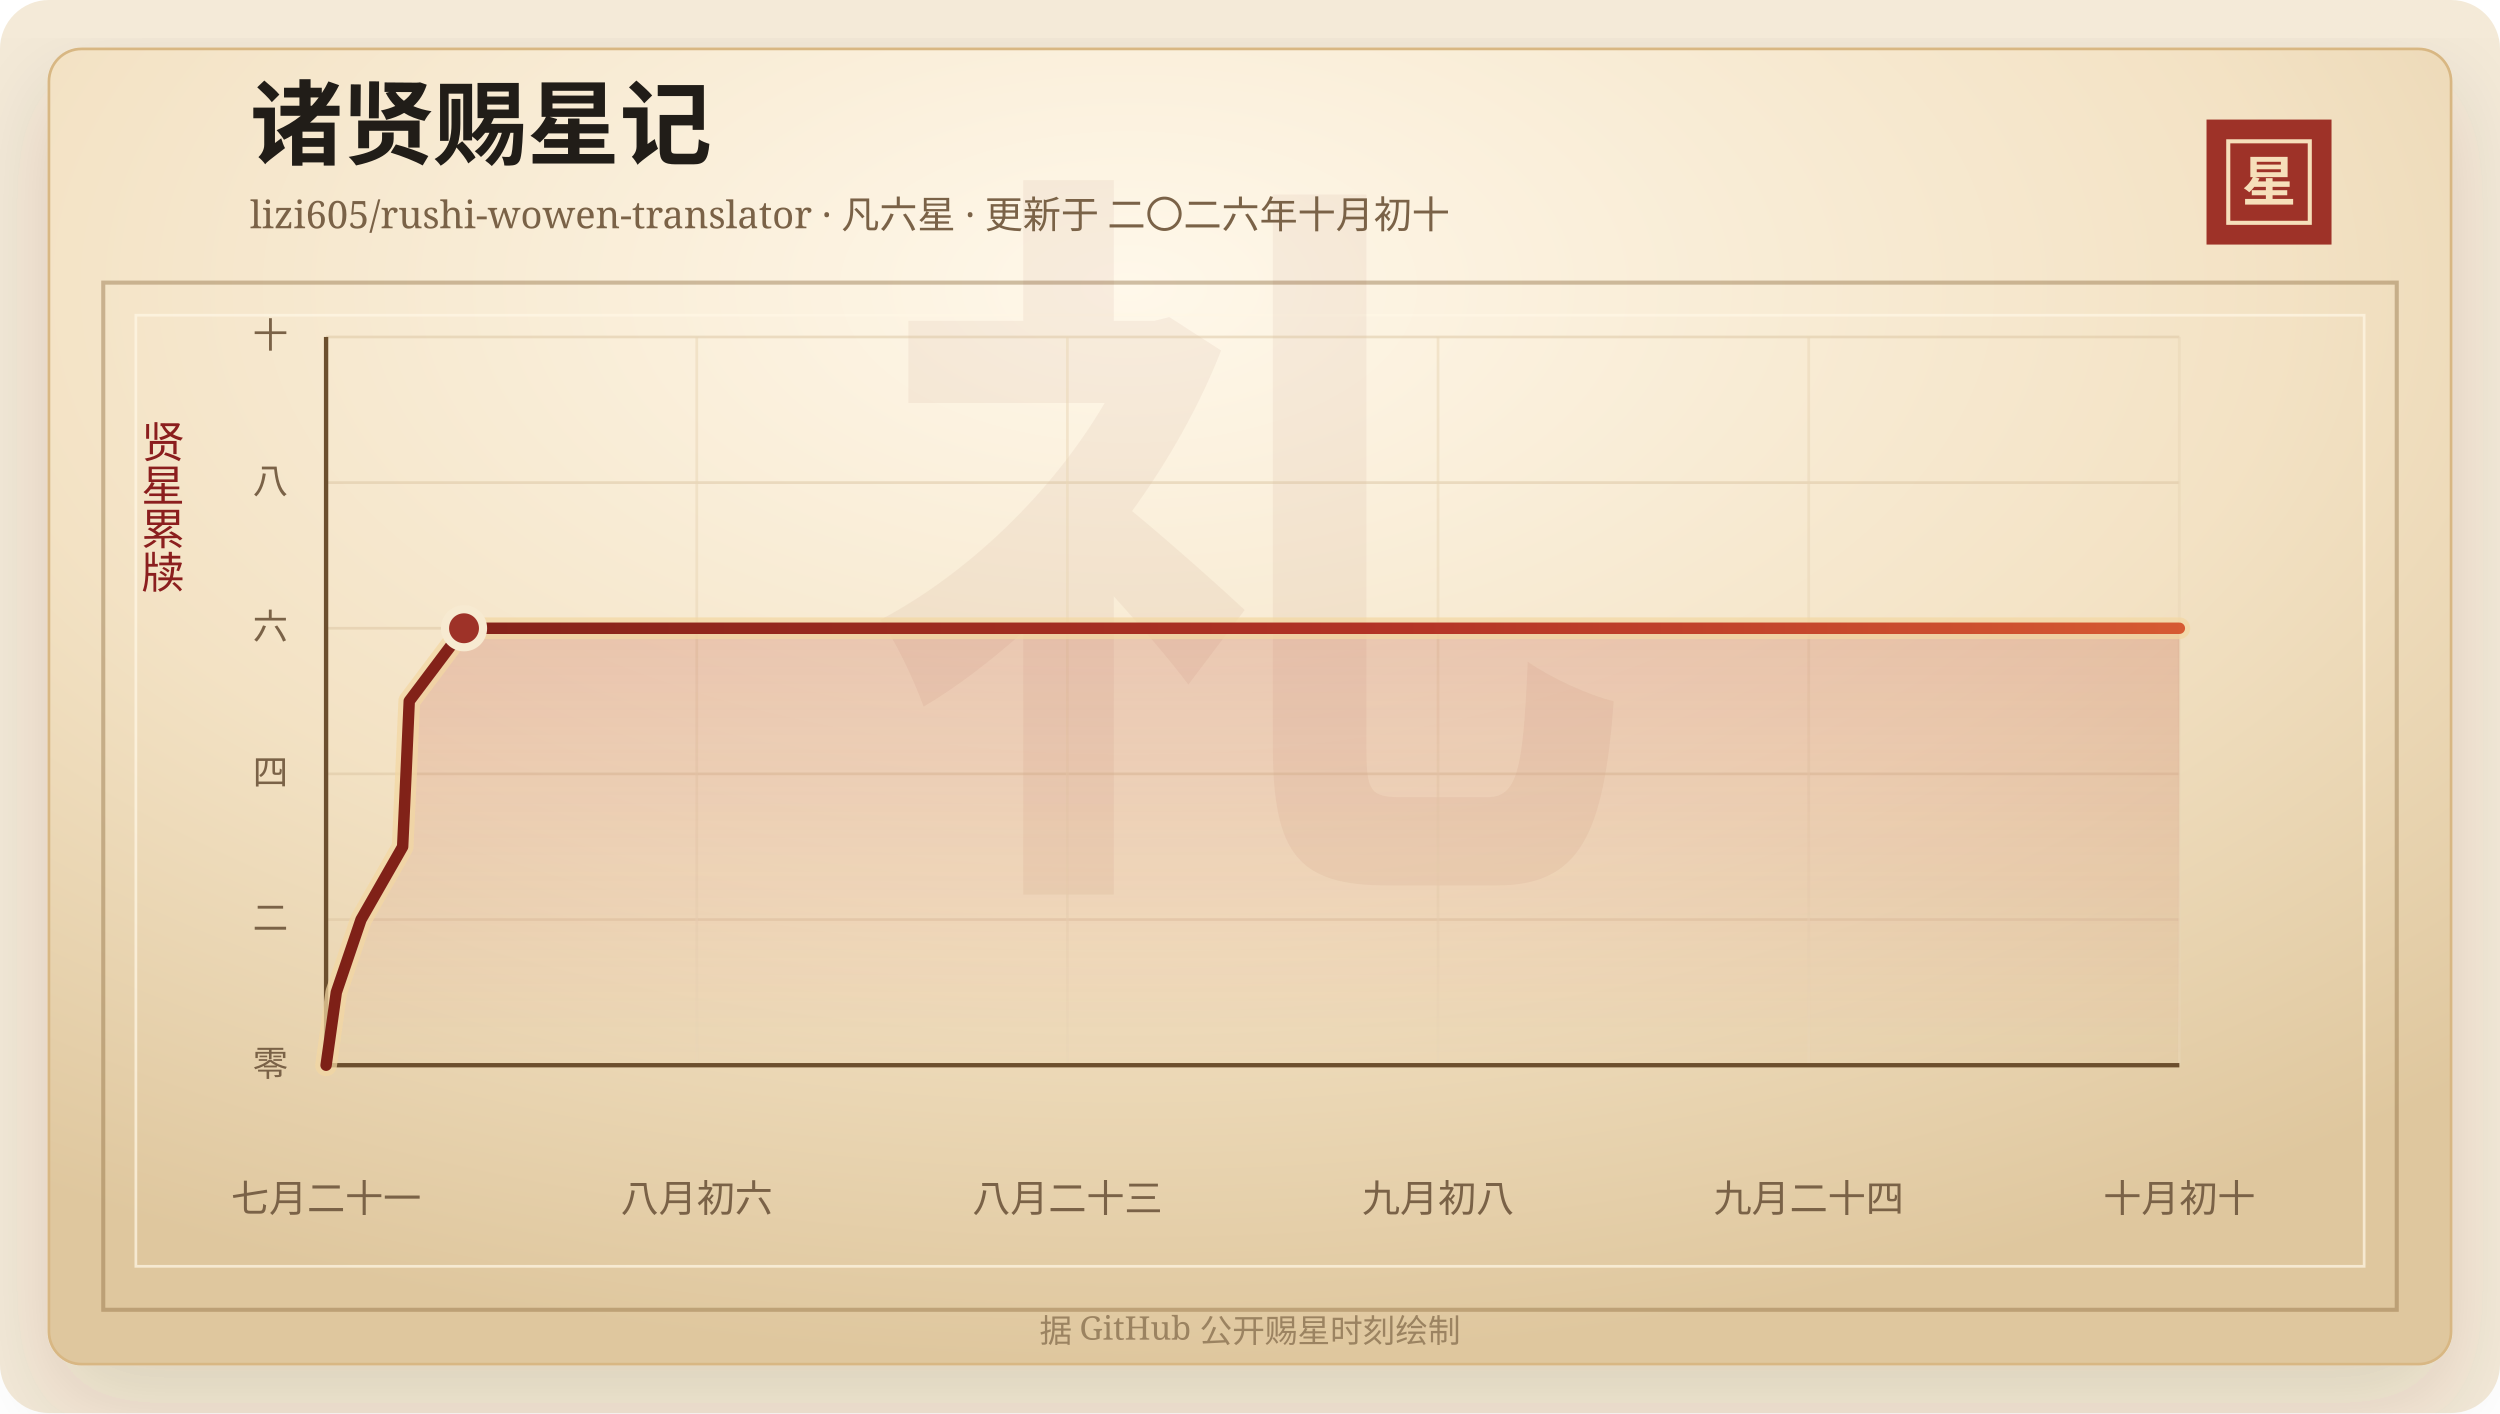
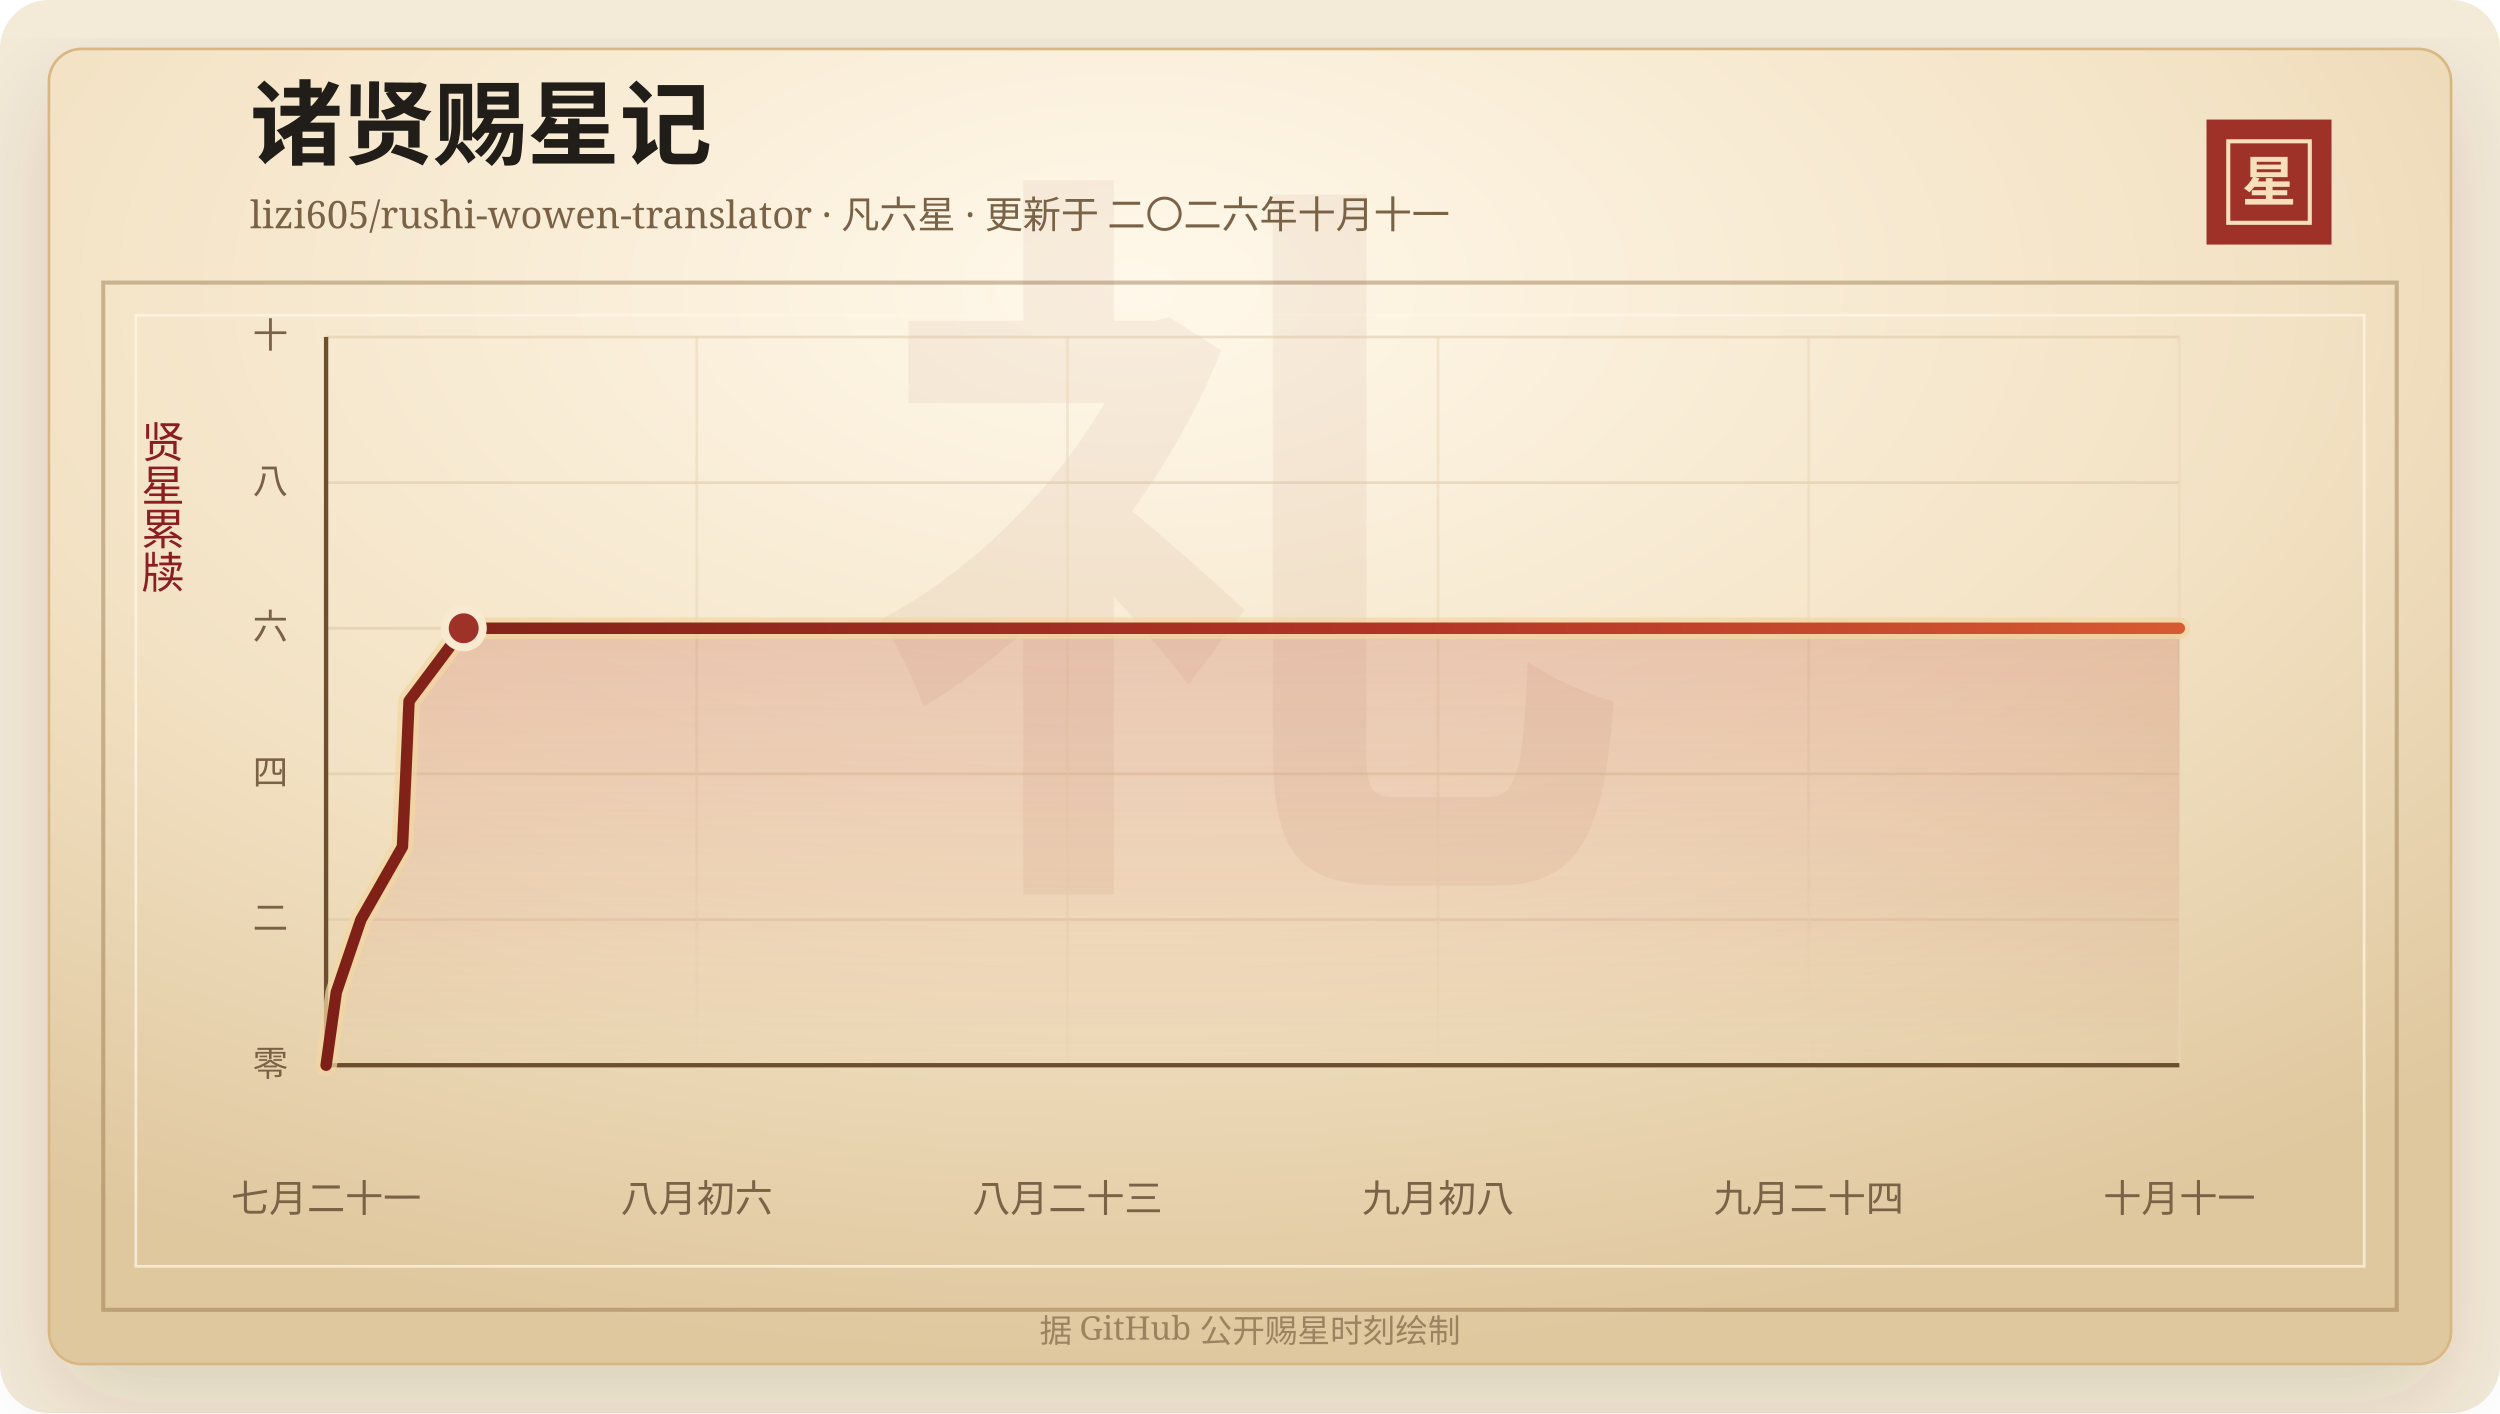
<svg xmlns="http://www.w3.org/2000/svg" width="920" height="520" viewBox="0 0 920 520" role="img" aria-labelledby="title desc">
  <defs>
    <linearGradient id="line" x1="0" x2="1" y1="0" y2="0">
      <stop offset="0%" stop-color="#7d2017" />
      <stop offset="58%" stop-color="#b33426" />
      <stop offset="100%" stop-color="#d65a32" />
    </linearGradient>
    <linearGradient id="area" x1="0" x2="0" y1="0" y2="1">
      <stop offset="0%" stop-color="#b33426" stop-opacity="0.2" />
      <stop offset="100%" stop-color="#b33426" stop-opacity="0" />
    </linearGradient>
    <radialGradient id="paper" cx="45%" cy="18%" r="82%">
      <stop offset="0%" stop-color="#fff8ea" />
      <stop offset="58%" stop-color="#f3e2c4" />
      <stop offset="100%" stop-color="#dfc79e" />
    </radialGradient>
    <filter id="shadow" x="-20%" y="-20%" width="140%" height="140%">
      <feDropShadow dx="0" dy="14" stdDeviation="18" flood-color="#3b2a20" flood-opacity="0.14" />
    </filter>
  </defs>
  <rect width="920" height="520" rx="18" fill="#f4ead8" />
  <rect x="18" y="18" width="884" height="484" rx="12" fill="url(#paper)" stroke="#d8b783" filter="url(#shadow)" />
  <rect x="38" y="104" width="844" height="378" fill="none" stroke="#8c6b3f" stroke-opacity="0.42" stroke-width="1.5" />
  <rect x="50" y="116" width="820" height="350" fill="none" stroke="#fff7e5" stroke-opacity="0.72" />
  <text x="460" y="304" text-anchor="middle" fill="#8c342a" fill-opacity="0.06" font-family="Songti SC, STSong, SimSun, serif" font-size="280" font-weight="700">礼</text>
  <text x="92" y="58" fill="#211d18" font-family="Songti SC, STSong, SimSun, serif" font-size="34" font-weight="700">诸贤赐星记</text>
-   <text x="92" y="84" fill="#7a6247" font-family="Songti SC, STSong, SimSun, serif" font-size="14.0">lizi605/rushi-wowen-translator · 凡六星 · 更新于 二〇二六年十月初十</text>
+   <text x="92" y="84" fill="#7a6247" font-family="Songti SC, STSong, SimSun, serif" font-size="14.0">lizi605/rushi-wowen-translator · 凡六星 · 更新于 二〇二六年十月十一</text>
  <rect x="812" y="44" width="46" height="46" fill="#9e3228" />
  <rect x="820" y="52" width="30" height="30" fill="none" stroke="#f6dfba" stroke-width="1.5" />
  <text x="835" y="74" text-anchor="middle" fill="#f6dfba" font-family="Songti SC, STSong, SimSun, serif" font-size="20" font-weight="700">星</text>
  <text x="60" y="166" text-anchor="middle" fill="#8b1e1e" font-family="Songti SC, STSong, SimSun, serif" font-size="16" writing-mode="vertical-rl">贤星累牍</text>
  <line x1="120" y1="392.00" x2="802" y2="392.00" stroke="#d9c29e" stroke-opacity="0.48" />
  <text x="106" y="396.00" text-anchor="end" fill="#7a6247" font-family="Songti SC, STSong, SimSun, serif" font-size="13">零</text>
  <line x1="120" y1="338.40" x2="802" y2="338.40" stroke="#d9c29e" stroke-opacity="0.48" />
  <text x="106" y="342.40" text-anchor="end" fill="#7a6247" font-family="Songti SC, STSong, SimSun, serif" font-size="13">二</text>
  <line x1="120" y1="284.80" x2="802" y2="284.80" stroke="#d9c29e" stroke-opacity="0.48" />
  <text x="106" y="288.80" text-anchor="end" fill="#7a6247" font-family="Songti SC, STSong, SimSun, serif" font-size="13">四</text>
  <line x1="120" y1="231.20" x2="802" y2="231.20" stroke="#d9c29e" stroke-opacity="0.48" />
  <text x="106" y="235.20" text-anchor="end" fill="#7a6247" font-family="Songti SC, STSong, SimSun, serif" font-size="13">六</text>
  <line x1="120" y1="177.60" x2="802" y2="177.60" stroke="#d9c29e" stroke-opacity="0.48" />
  <text x="106" y="181.60" text-anchor="end" fill="#7a6247" font-family="Songti SC, STSong, SimSun, serif" font-size="13">八</text>
  <line x1="120" y1="124.00" x2="802" y2="124.00" stroke="#d9c29e" stroke-opacity="0.48" />
  <text x="106" y="128.00" text-anchor="end" fill="#7a6247" font-family="Songti SC, STSong, SimSun, serif" font-size="13">十</text>
  <line x1="120.00" y1="124" x2="120.00" y2="392" stroke="#ead6b7" stroke-opacity="0.54" />
  <text x="120.00" y="446" text-anchor="middle" fill="#7a6247" font-family="Songti SC, STSong, SimSun, serif" font-size="14">七月二十一</text>
  <line x1="256.40" y1="124" x2="256.40" y2="392" stroke="#ead6b7" stroke-opacity="0.54" />
  <text x="256.40" y="446" text-anchor="middle" fill="#7a6247" font-family="Songti SC, STSong, SimSun, serif" font-size="14">八月初六</text>
  <line x1="392.80" y1="124" x2="392.80" y2="392" stroke="#ead6b7" stroke-opacity="0.54" />
  <text x="392.80" y="446" text-anchor="middle" fill="#7a6247" font-family="Songti SC, STSong, SimSun, serif" font-size="14">八月二十三</text>
  <line x1="529.20" y1="124" x2="529.20" y2="392" stroke="#ead6b7" stroke-opacity="0.54" />
  <text x="529.20" y="446" text-anchor="middle" fill="#7a6247" font-family="Songti SC, STSong, SimSun, serif" font-size="14">九月初八</text>
  <line x1="665.60" y1="124" x2="665.60" y2="392" stroke="#ead6b7" stroke-opacity="0.54" />
  <text x="665.60" y="446" text-anchor="middle" fill="#7a6247" font-family="Songti SC, STSong, SimSun, serif" font-size="14">九月二十四</text>
  <line x1="802.00" y1="124" x2="802.00" y2="392" stroke="#ead6b7" stroke-opacity="0.54" />
-   <text x="802.00" y="446" text-anchor="middle" fill="#7a6247" font-family="Songti SC, STSong, SimSun, serif" font-size="14">十月初十</text>
+   <text x="802.00" y="446" text-anchor="middle" fill="#7a6247" font-family="Songti SC, STSong, SimSun, serif" font-size="14">十月十一</text>
  <line x1="120" y1="392" x2="802" y2="392" stroke="#6c4f2e" stroke-width="1.6" />
  <line x1="120" y1="124" x2="120" y2="392" stroke="#6c4f2e" stroke-width="1.6" />
-   <polygon points="120.00,392.00 120.00,392.00 123.76,365.20 132.86,338.40 148.17,311.60 149.42,284.80 150.60,258.00 170.76,231.20 802.00,231.20 802.00,392.00" fill="url(#area)" />
-   <polyline points="120.00,392.00 123.76,365.20 132.86,338.40 148.17,311.60 149.42,284.80 150.60,258.00 170.76,231.20 802.00,231.20" fill="none" stroke="#f3d7a2" stroke-width="8" stroke-linecap="round" stroke-linejoin="round" opacity="0.72" />
-   <polyline points="120.00,392.00 123.76,365.20 132.86,338.40 148.17,311.60 149.42,284.80 150.60,258.00 170.76,231.20 802.00,231.20" fill="none" stroke="url(#line)" stroke-width="4.2" stroke-linecap="round" stroke-linejoin="round" />
-   <circle cx="170.76" cy="231.20" r="7" fill="#9e3228" stroke="#f7ead1" stroke-width="3" />
+   <polygon points="120.00,392.00 120.00,392.00 123.75,365.20 132.83,338.40 148.10,311.60 149.35,284.80 150.53,258.00 170.64,231.20 802.00,231.20 802.00,392.00" fill="url(#area)" />
+   <polyline points="120.00,392.00 123.75,365.20 132.83,338.40 148.10,311.60 149.35,284.80 150.53,258.00 170.64,231.20 802.00,231.20" fill="none" stroke="#f3d7a2" stroke-width="8" stroke-linecap="round" stroke-linejoin="round" opacity="0.72" />
+   <polyline points="120.00,392.00 123.75,365.20 132.83,338.40 148.10,311.60 149.35,284.80 150.53,258.00 170.64,231.20 802.00,231.20" fill="none" stroke="url(#line)" stroke-width="4.2" stroke-linecap="round" stroke-linejoin="round" />
+   <circle cx="170.64" cy="231.20" r="7" fill="#9e3228" stroke="#f7ead1" stroke-width="3" />
  <text x="460" y="494" text-anchor="middle" fill="#9b8361" font-family="Songti SC, STSong, SimSun, serif" font-size="12">据 GitHub 公开赐星时刻绘制</text>
</svg>
